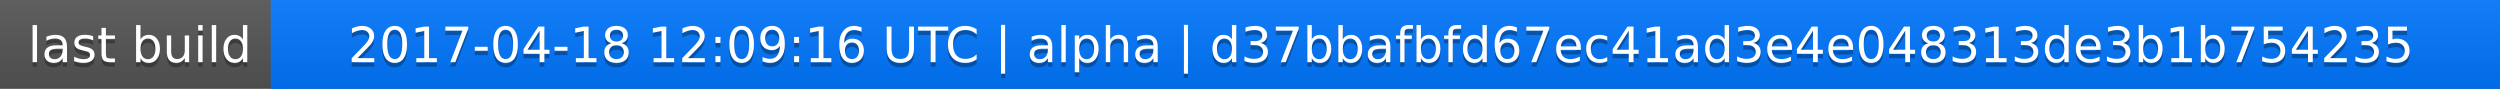
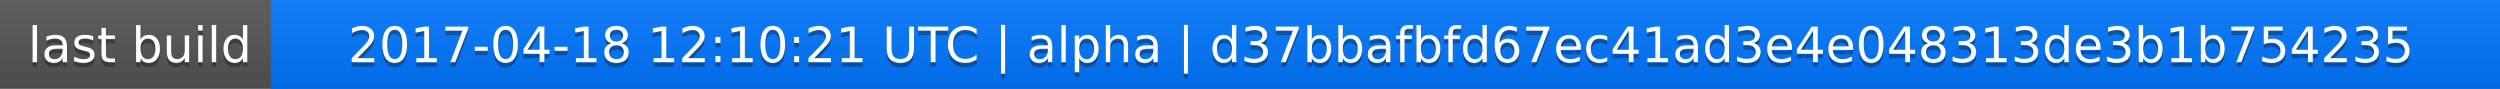
<svg xmlns="http://www.w3.org/2000/svg" width="563" height="20">
  <linearGradient id="a" x2="0" y2="100%">
    <stop offset="0" stop-color="#bbb" stop-opacity=".1" />
    <stop offset="1" stop-opacity=".1" />
  </linearGradient>
  <rect rx="0" width="563" height="20" fill="#555" />
  <rect rx="0" x="61" width="502" height="20" fill="#07f" />
  <path fill="#07f" d="M61 0h4v20h-4z" />
  <rect rx="0" width="563" height="20" fill="url(#a)" />
  <g fill="#fff" text-anchor="middle" font-family="DejaVu Sans,Verdana,Geneva,sans-serif" font-size="11">
    <text x="31.5" y="15" fill="#010101" fill-opacity=".3">last build</text>
    <text x="31.5" y="14">last build</text>
-     <text x="311" y="15" fill="#010101" fill-opacity=".3">2017-04-18 12:09:16 UTC | alpha | d37bbafbfd67ec41ad3e4e048313de3b1b754235</text>
-     <text x="311" y="14">2017-04-18 12:09:16 UTC | alpha | d37bbafbfd67ec41ad3e4e048313de3b1b754235</text>
+     <text x="311" y="15" fill="#010101" fill-opacity=".3">2017-04-18 12:10:21 UTC | alpha | d37bbafbfd67ec41ad3e4e048313de3b1b754235</text>
+     <text x="311" y="14">2017-04-18 12:10:21 UTC | alpha | d37bbafbfd67ec41ad3e4e048313de3b1b754235</text>
  </g>
</svg>
